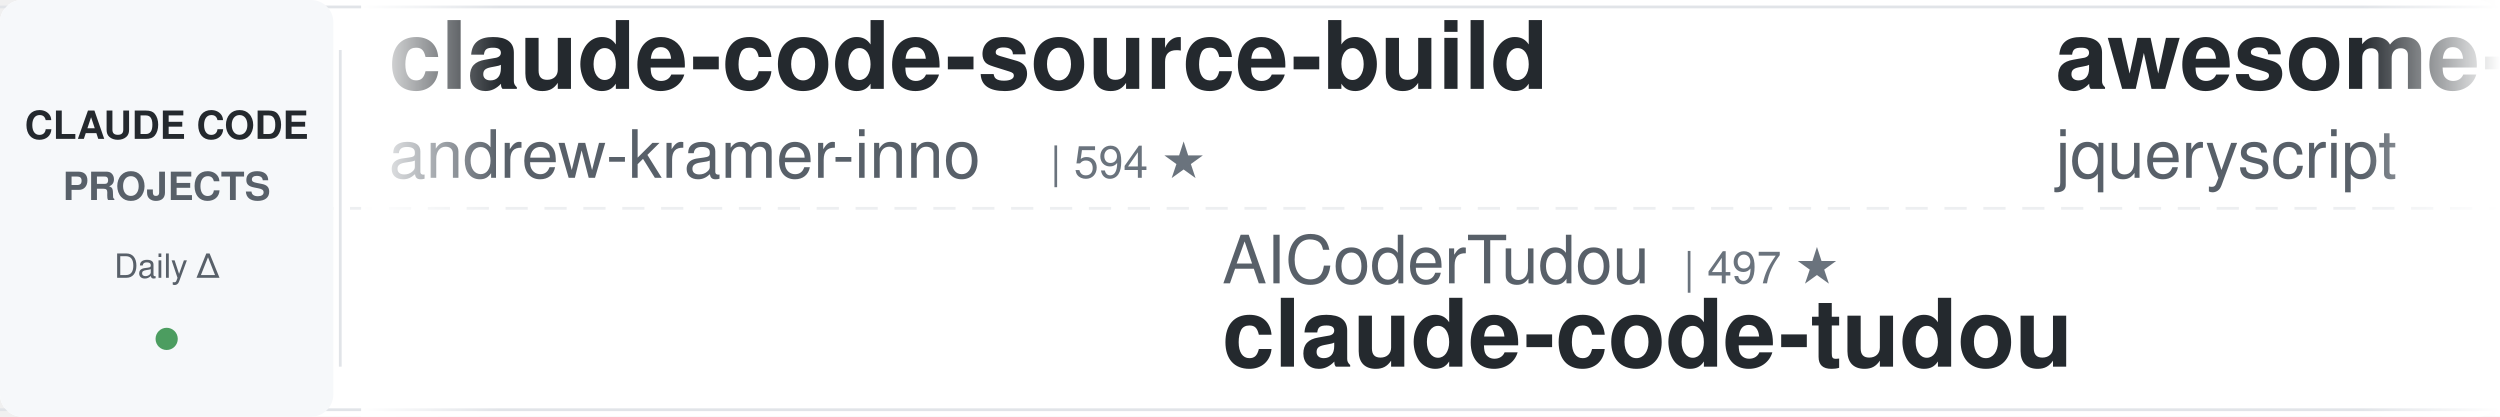
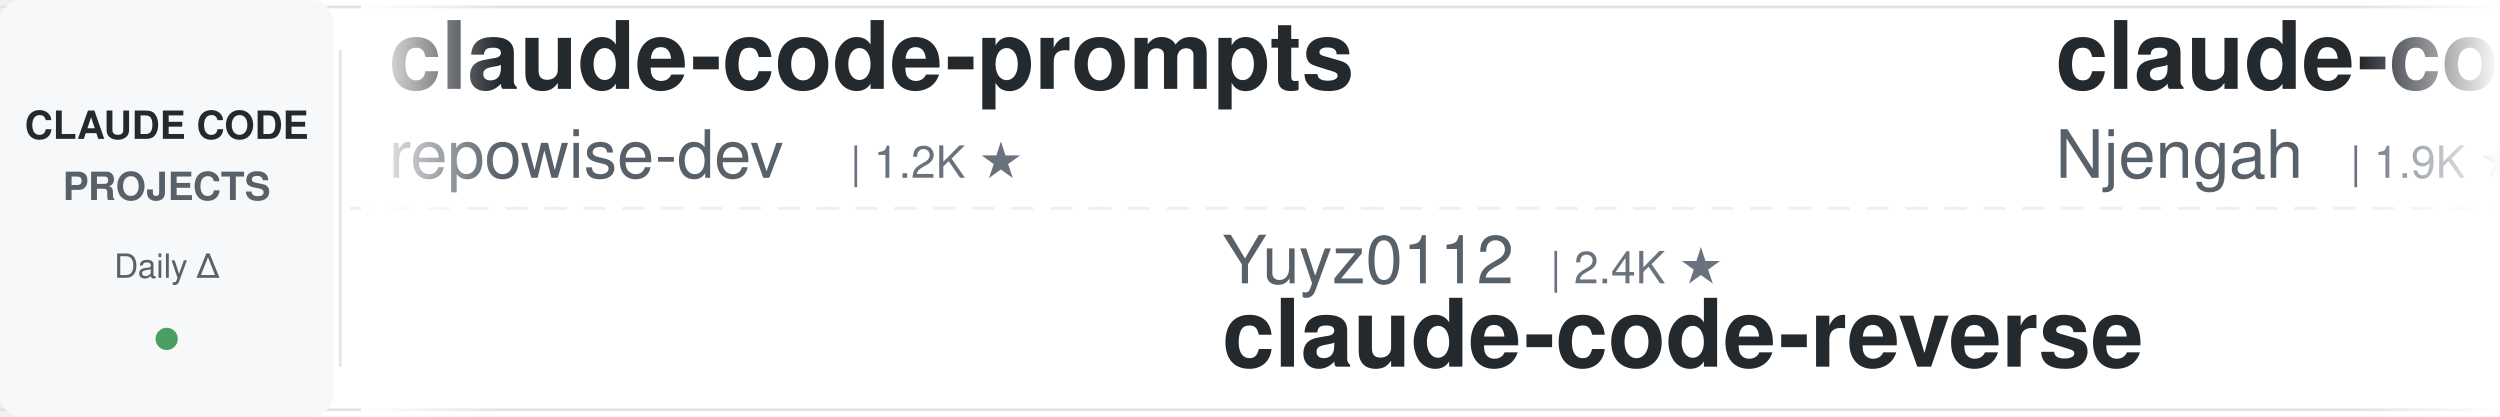
<svg xmlns="http://www.w3.org/2000/svg" width="900" height="150">
  <defs>
    <linearGradient id="leftFade" x1="0%" y1="0%" x2="100%" y2="0%">
      <stop offset="0%" style="stop-color:#ffffff;stop-opacity:1" />
      <stop offset="100%" style="stop-color:#ffffff;stop-opacity:0" />
    </linearGradient>
    <linearGradient id="rightFade" x1="0%" y1="0%" x2="100%" y2="0%">
      <stop offset="0%" style="stop-color:#ffffff;stop-opacity:0" />
      <stop offset="100%" style="stop-color:#ffffff;stop-opacity:1" />
    </linearGradient>
  </defs>
  <rect width="900" height="150" fill="#ffffff" rx="8" />
  <rect x="0" y="2" width="900" height="1" fill="#e1e4e8" />
  <rect x="0" y="147" width="900" height="1" fill="#e1e4e8" />
  <line x1="0" y1="75" x2="900" y2="75" stroke="#e1e4e8" stroke-width="1" stroke-dasharray="8 6" opacity="0.6" />
  <rect x="0" y="0" width="120" height="150" fill="#f6f8fa" rx="8" />
  <text x="60" y="50" font-family="-apple-system, BlinkMacSystemFont, 'Segoe UI', Helvetica, Arial, sans-serif" font-size="14" font-weight="600" fill="#24292e" text-anchor="middle">CLAUDE CODE</text>
  <text x="60" y="72" font-family="-apple-system, BlinkMacSystemFont, 'Segoe UI', Helvetica, Arial, sans-serif" font-size="14" font-weight="600" fill="#586069" text-anchor="middle">PROJECTS</text>
  <text x="60" y="100" font-family="-apple-system, BlinkMacSystemFont, 'Segoe UI', Helvetica, Arial, sans-serif" font-size="12" font-weight="500" fill="#586069" text-anchor="middle">Daily Δ</text>
  <circle cx="60" cy="122" r="4" fill="#22863a" opacity="0.8" />
  <rect x="122" y="18" width="1" height="114" fill="#e1e4e8" />
  <clipPath id="tickerClip">
    <rect x="130" y="0" width="770" height="150" />
  </clipPath>
  <g clip-path="url(#tickerClip)">
    <g id="tickerItems">
      <animateTransform attributeName="transform" attributeType="XML" type="translate" from="0 0" to="-3000 0" dur="54s" repeatCount="indefinite" />
      <g transform="translate(0, 0)">
-         <text x="140" y="32" font-family="-apple-system, BlinkMacSystemFont, 'Segoe UI', Helvetica, Arial, sans-serif" font-size="34" font-weight="600" fill="#24292e">claude-code-source-build</text>
-         <text x="140" y="64" font-family="-apple-system, BlinkMacSystemFont, 'Segoe UI', Helvetica, Arial, sans-serif" font-size="24" font-weight="400" fill="#586069">andrew-kramer-inno</text>
-         <text x="378" y="64" font-family="-apple-system, BlinkMacSystemFont, 'Segoe UI', Helvetica, Arial, sans-serif" font-size="16" font-weight="500" fill="#6a737d">| 594 ★</text>
+         <text x="140" y="32" font-family="-apple-system, BlinkMacSystemFont, 'Segoe UI', Helvetica, Arial, sans-serif" font-size="34" font-weight="600" fill="#24292e">claude-code-prompts</text>
+         <text x="140" y="64" font-family="-apple-system, BlinkMacSystemFont, 'Segoe UI', Helvetica, Arial, sans-serif" font-size="24" font-weight="400" fill="#586069">repowise-dev</text>
+         <text x="306" y="64" font-family="-apple-system, BlinkMacSystemFont, 'Segoe UI', Helvetica, Arial, sans-serif" font-size="16" font-weight="500" fill="#6a737d">| 1.2K ★</text>
      </g>
      <g transform="translate(300, 0)">
-         <text x="140" y="102" font-family="-apple-system, BlinkMacSystemFont, 'Segoe UI', Helvetica, Arial, sans-serif" font-size="24" font-weight="400" fill="#586069">AICoderTudou</text>
-         <text x="306" y="102" font-family="-apple-system, BlinkMacSystemFont, 'Segoe UI', Helvetica, Arial, sans-serif" font-size="16" font-weight="500" fill="#6a737d">| 497 ★</text>
-         <text x="140" y="132" font-family="-apple-system, BlinkMacSystemFont, 'Segoe UI', Helvetica, Arial, sans-serif" font-size="34" font-weight="600" fill="#24292e">claude-code-tudou</text>
+         <text x="140" y="102" font-family="-apple-system, BlinkMacSystemFont, 'Segoe UI', Helvetica, Arial, sans-serif" font-size="24" font-weight="400" fill="#586069">Yuyz0112</text>
+         <text x="258" y="102" font-family="-apple-system, BlinkMacSystemFont, 'Segoe UI', Helvetica, Arial, sans-serif" font-size="16" font-weight="500" fill="#6a737d">| 2.4K ★</text>
+         <text x="140" y="132" font-family="-apple-system, BlinkMacSystemFont, 'Segoe UI', Helvetica, Arial, sans-serif" font-size="34" font-weight="600" fill="#24292e">claude-code-reverse</text>
      </g>
      <g transform="translate(600, 0)">
-         <text x="140" y="32" font-family="-apple-system, BlinkMacSystemFont, 'Segoe UI', Helvetica, Arial, sans-serif" font-size="34" font-weight="600" fill="#24292e">awesome-claude-code</text>
-         <text x="140" y="64" font-family="-apple-system, BlinkMacSystemFont, 'Segoe UI', Helvetica, Arial, sans-serif" font-size="24" font-weight="400" fill="#586069">jqueryscript</text>
-         <text x="306" y="64" font-family="-apple-system, BlinkMacSystemFont, 'Segoe UI', Helvetica, Arial, sans-serif" font-size="16" font-weight="500" fill="#6a737d">| 476 ★</text>
+         <text x="140" y="32" font-family="-apple-system, BlinkMacSystemFont, 'Segoe UI', Helvetica, Arial, sans-serif" font-size="34" font-weight="600" fill="#24292e">claude-code-cheat-sheet</text>
+         <text x="140" y="64" font-family="-apple-system, BlinkMacSystemFont, 'Segoe UI', Helvetica, Arial, sans-serif" font-size="24" font-weight="400" fill="#586069">Njengah</text>
+         <text x="246" y="64" font-family="-apple-system, BlinkMacSystemFont, 'Segoe UI', Helvetica, Arial, sans-serif" font-size="16" font-weight="500" fill="#6a737d">| 1.9K ★</text>
      </g>
      <g transform="translate(900, 0)">
-         <text x="140" y="102" font-family="-apple-system, BlinkMacSystemFont, 'Segoe UI', Helvetica, Arial, sans-serif" font-size="24" font-weight="400" fill="#586069">LING71671</text>
-         <text x="270" y="102" font-family="-apple-system, BlinkMacSystemFont, 'Segoe UI', Helvetica, Arial, sans-serif" font-size="16" font-weight="500" fill="#6a737d">| 927 ★</text>
-         <text x="140" y="132" font-family="-apple-system, BlinkMacSystemFont, 'Segoe UI', Helvetica, Arial, sans-serif" font-size="34" font-weight="600" fill="#24292e">Open-ClaudeCode</text>
+         <text x="140" y="102" font-family="-apple-system, BlinkMacSystemFont, 'Segoe UI', Helvetica, Arial, sans-serif" font-size="24" font-weight="400" fill="#586069">lintsinghua</text>
+         <text x="294" y="102" font-family="-apple-system, BlinkMacSystemFont, 'Segoe UI', Helvetica, Arial, sans-serif" font-size="16" font-weight="500" fill="#6a737d">| 4.0K ★</text>
+         <text x="140" y="132" font-family="-apple-system, BlinkMacSystemFont, 'Segoe UI', Helvetica, Arial, sans-serif" font-size="34" font-weight="600" fill="#24292e">claude-code-book</text>
      </g>
      <g transform="translate(1200, 0)">
-         <text x="140" y="32" font-family="-apple-system, BlinkMacSystemFont, 'Segoe UI', Helvetica, Arial, sans-serif" font-size="34" font-weight="600" fill="#24292e">claude-code-telegram</text>
-         <text x="140" y="64" font-family="-apple-system, BlinkMacSystemFont, 'Segoe UI', Helvetica, Arial, sans-serif" font-size="24" font-weight="400" fill="#586069">RichardAtCT</text>
-         <text x="294" y="64" font-family="-apple-system, BlinkMacSystemFont, 'Segoe UI', Helvetica, Arial, sans-serif" font-size="16" font-weight="500" fill="#6a737d">| 2.7K ★</text>
+         <text x="140" y="32" font-family="-apple-system, BlinkMacSystemFont, 'Segoe UI', Helvetica, Arial, sans-serif" font-size="34" font-weight="600" fill="#24292e">claude-code-action</text>
+         <text x="140" y="64" font-family="-apple-system, BlinkMacSystemFont, 'Segoe UI', Helvetica, Arial, sans-serif" font-size="24" font-weight="400" fill="#586069">anthropics</text>
+         <text x="282" y="64" font-family="-apple-system, BlinkMacSystemFont, 'Segoe UI', Helvetica, Arial, sans-serif" font-size="16" font-weight="500" fill="#6a737d">| 8.5K ★</text>
      </g>
      <g transform="translate(1500, 0)">
-         <text x="140" y="102" font-family="-apple-system, BlinkMacSystemFont, 'Segoe UI', Helvetica, Arial, sans-serif" font-size="24" font-weight="400" fill="#586069">edmund-io</text>
-         <text x="270" y="102" font-family="-apple-system, BlinkMacSystemFont, 'Segoe UI', Helvetica, Arial, sans-serif" font-size="16" font-weight="500" fill="#6a737d">| 1.5K ★</text>
-         <text x="140" y="132" font-family="-apple-system, BlinkMacSystemFont, 'Segoe UI', Helvetica, Arial, sans-serif" font-size="34" font-weight="600" fill="#24292e">edmunds-claude-code</text>
+         <text x="140" y="102" font-family="-apple-system, BlinkMacSystemFont, 'Segoe UI', Helvetica, Arial, sans-serif" font-size="24" font-weight="400" fill="#586069">xu-xiang</text>
+         <text x="258" y="102" font-family="-apple-system, BlinkMacSystemFont, 'Segoe UI', Helvetica, Arial, sans-serif" font-size="16" font-weight="500" fill="#6a737d">| 1.7K ★</text>
+         <text x="140" y="132" font-family="-apple-system, BlinkMacSystemFont, 'Segoe UI', Helvetica, Arial, sans-serif" font-size="34" font-weight="600" fill="#24292e">everything-claude-code-z...</text>
      </g>
      <g transform="translate(1800, 0)">
-         <text x="140" y="32" font-family="-apple-system, BlinkMacSystemFont, 'Segoe UI', Helvetica, Arial, sans-serif" font-size="34" font-weight="600" fill="#24292e">claude-code-proxy</text>
-         <text x="140" y="64" font-family="-apple-system, BlinkMacSystemFont, 'Segoe UI', Helvetica, Arial, sans-serif" font-size="24" font-weight="400" fill="#586069">1rgs</text>
-         <text x="210" y="64" font-family="-apple-system, BlinkMacSystemFont, 'Segoe UI', Helvetica, Arial, sans-serif" font-size="16" font-weight="500" fill="#6a737d">| 3.7K ★</text>
+         <text x="140" y="32" font-family="-apple-system, BlinkMacSystemFont, 'Segoe UI', Helvetica, Arial, sans-serif" font-size="34" font-weight="600" fill="#24292e">claude-code-rev</text>
+         <text x="140" y="64" font-family="-apple-system, BlinkMacSystemFont, 'Segoe UI', Helvetica, Arial, sans-serif" font-size="24" font-weight="400" fill="#586069">oboard</text>
+         <text x="234" y="64" font-family="-apple-system, BlinkMacSystemFont, 'Segoe UI', Helvetica, Arial, sans-serif" font-size="16" font-weight="500" fill="#6a737d">| 3.3K ★</text>
      </g>
      <g transform="translate(2100, 0)">
-         <text x="140" y="102" font-family="-apple-system, BlinkMacSystemFont, 'Segoe UI', Helvetica, Arial, sans-serif" font-size="24" font-weight="400" fill="#586069">disler</text>
-         <text x="234" y="102" font-family="-apple-system, BlinkMacSystemFont, 'Segoe UI', Helvetica, Arial, sans-serif" font-size="16" font-weight="500" fill="#6a737d">| 3.8K ★</text>
-         <text x="140" y="132" font-family="-apple-system, BlinkMacSystemFont, 'Segoe UI', Helvetica, Arial, sans-serif" font-size="34" font-weight="600" fill="#24292e">claude-code-hooks-master...</text>
+         <text x="140" y="102" font-family="-apple-system, BlinkMacSystemFont, 'Segoe UI', Helvetica, Arial, sans-serif" font-size="24" font-weight="400" fill="#586069">shareAI-lab</text>
+         <text x="294" y="102" font-family="-apple-system, BlinkMacSystemFont, 'Segoe UI', Helvetica, Arial, sans-serif" font-size="16" font-weight="500" fill="#6a737d">| 72.2K ★</text>
+         <text x="140" y="132" font-family="-apple-system, BlinkMacSystemFont, 'Segoe UI', Helvetica, Arial, sans-serif" font-size="34" font-weight="600" fill="#24292e">learn-claude-code</text>
      </g>
      <g transform="translate(2400, 0)">
-         <text x="140" y="32" font-family="-apple-system, BlinkMacSystemFont, 'Segoe UI', Helvetica, Arial, sans-serif" font-size="34" font-weight="600" fill="#24292e">Auto-claude-code-researc...</text>
-         <text x="140" y="64" font-family="-apple-system, BlinkMacSystemFont, 'Segoe UI', Helvetica, Arial, sans-serif" font-size="24" font-weight="400" fill="#586069">wanshuiyin</text>
-         <text x="282" y="64" font-family="-apple-system, BlinkMacSystemFont, 'Segoe UI', Helvetica, Arial, sans-serif" font-size="16" font-weight="500" fill="#6a737d">| 13.8K ★</text>
+         <text x="140" y="32" font-family="-apple-system, BlinkMacSystemFont, 'Segoe UI', Helvetica, Arial, sans-serif" font-size="34" font-weight="600" fill="#24292e">oh-my-claudecode</text>
+         <text x="140" y="64" font-family="-apple-system, BlinkMacSystemFont, 'Segoe UI', Helvetica, Arial, sans-serif" font-size="24" font-weight="400" fill="#586069">Yeachan-Heo</text>
+         <text x="294" y="64" font-family="-apple-system, BlinkMacSystemFont, 'Segoe UI', Helvetica, Arial, sans-serif" font-size="16" font-weight="500" fill="#6a737d">| 38.1K ★</text>
      </g>
      <g transform="translate(2700, 0)">
-         <text x="140" y="102" font-family="-apple-system, BlinkMacSystemFont, 'Segoe UI', Helvetica, Arial, sans-serif" font-size="24" font-weight="400" fill="#586069">OneRedOak</text>
-         <text x="270" y="102" font-family="-apple-system, BlinkMacSystemFont, 'Segoe UI', Helvetica, Arial, sans-serif" font-size="16" font-weight="500" fill="#6a737d">| 3.9K ★</text>
-         <text x="140" y="132" font-family="-apple-system, BlinkMacSystemFont, 'Segoe UI', Helvetica, Arial, sans-serif" font-size="34" font-weight="600" fill="#24292e">claude-code-workflows</text>
+         <text x="140" y="102" font-family="-apple-system, BlinkMacSystemFont, 'Segoe UI', Helvetica, Arial, sans-serif" font-size="24" font-weight="400" fill="#586069">davila7</text>
+         <text x="246" y="102" font-family="-apple-system, BlinkMacSystemFont, 'Segoe UI', Helvetica, Arial, sans-serif" font-size="16" font-weight="500" fill="#6a737d">| 29.9K ★</text>
+         <text x="140" y="132" font-family="-apple-system, BlinkMacSystemFont, 'Segoe UI', Helvetica, Arial, sans-serif" font-size="34" font-weight="600" fill="#24292e">claude-code-templates</text>
      </g>
      <g transform="translate(3000, 0)">
-         <text x="140" y="32" font-family="-apple-system, BlinkMacSystemFont, 'Segoe UI', Helvetica, Arial, sans-serif" font-size="34" font-weight="600" fill="#24292e">claude-code-source-build</text>
-         <text x="140" y="64" font-family="-apple-system, BlinkMacSystemFont, 'Segoe UI', Helvetica, Arial, sans-serif" font-size="24" font-weight="400" fill="#586069">andrew-kramer-inno</text>
-         <text x="378" y="64" font-family="-apple-system, BlinkMacSystemFont, 'Segoe UI', Helvetica, Arial, sans-serif" font-size="16" font-weight="500" fill="#6a737d">| 594 ★</text>
+         <text x="140" y="32" font-family="-apple-system, BlinkMacSystemFont, 'Segoe UI', Helvetica, Arial, sans-serif" font-size="34" font-weight="600" fill="#24292e">claude-code-prompts</text>
+         <text x="140" y="64" font-family="-apple-system, BlinkMacSystemFont, 'Segoe UI', Helvetica, Arial, sans-serif" font-size="24" font-weight="400" fill="#586069">repowise-dev</text>
+         <text x="306" y="64" font-family="-apple-system, BlinkMacSystemFont, 'Segoe UI', Helvetica, Arial, sans-serif" font-size="16" font-weight="500" fill="#6a737d">| 1.2K ★</text>
      </g>
      <g transform="translate(3300, 0)">
-         <text x="140" y="102" font-family="-apple-system, BlinkMacSystemFont, 'Segoe UI', Helvetica, Arial, sans-serif" font-size="24" font-weight="400" fill="#586069">AICoderTudou</text>
-         <text x="306" y="102" font-family="-apple-system, BlinkMacSystemFont, 'Segoe UI', Helvetica, Arial, sans-serif" font-size="16" font-weight="500" fill="#6a737d">| 497 ★</text>
-         <text x="140" y="132" font-family="-apple-system, BlinkMacSystemFont, 'Segoe UI', Helvetica, Arial, sans-serif" font-size="34" font-weight="600" fill="#24292e">claude-code-tudou</text>
+         <text x="140" y="102" font-family="-apple-system, BlinkMacSystemFont, 'Segoe UI', Helvetica, Arial, sans-serif" font-size="24" font-weight="400" fill="#586069">Yuyz0112</text>
+         <text x="258" y="102" font-family="-apple-system, BlinkMacSystemFont, 'Segoe UI', Helvetica, Arial, sans-serif" font-size="16" font-weight="500" fill="#6a737d">| 2.4K ★</text>
+         <text x="140" y="132" font-family="-apple-system, BlinkMacSystemFont, 'Segoe UI', Helvetica, Arial, sans-serif" font-size="34" font-weight="600" fill="#24292e">claude-code-reverse</text>
      </g>
      <g transform="translate(3600, 0)">
-         <text x="140" y="32" font-family="-apple-system, BlinkMacSystemFont, 'Segoe UI', Helvetica, Arial, sans-serif" font-size="34" font-weight="600" fill="#24292e">awesome-claude-code</text>
-         <text x="140" y="64" font-family="-apple-system, BlinkMacSystemFont, 'Segoe UI', Helvetica, Arial, sans-serif" font-size="24" font-weight="400" fill="#586069">jqueryscript</text>
-         <text x="306" y="64" font-family="-apple-system, BlinkMacSystemFont, 'Segoe UI', Helvetica, Arial, sans-serif" font-size="16" font-weight="500" fill="#6a737d">| 476 ★</text>
+         <text x="140" y="32" font-family="-apple-system, BlinkMacSystemFont, 'Segoe UI', Helvetica, Arial, sans-serif" font-size="34" font-weight="600" fill="#24292e">claude-code-cheat-sheet</text>
+         <text x="140" y="64" font-family="-apple-system, BlinkMacSystemFont, 'Segoe UI', Helvetica, Arial, sans-serif" font-size="24" font-weight="400" fill="#586069">Njengah</text>
+         <text x="246" y="64" font-family="-apple-system, BlinkMacSystemFont, 'Segoe UI', Helvetica, Arial, sans-serif" font-size="16" font-weight="500" fill="#6a737d">| 1.9K ★</text>
      </g>
      <g transform="translate(3900, 0)">
-         <text x="140" y="102" font-family="-apple-system, BlinkMacSystemFont, 'Segoe UI', Helvetica, Arial, sans-serif" font-size="24" font-weight="400" fill="#586069">LING71671</text>
-         <text x="270" y="102" font-family="-apple-system, BlinkMacSystemFont, 'Segoe UI', Helvetica, Arial, sans-serif" font-size="16" font-weight="500" fill="#6a737d">| 927 ★</text>
-         <text x="140" y="132" font-family="-apple-system, BlinkMacSystemFont, 'Segoe UI', Helvetica, Arial, sans-serif" font-size="34" font-weight="600" fill="#24292e">Open-ClaudeCode</text>
+         <text x="140" y="102" font-family="-apple-system, BlinkMacSystemFont, 'Segoe UI', Helvetica, Arial, sans-serif" font-size="24" font-weight="400" fill="#586069">lintsinghua</text>
+         <text x="294" y="102" font-family="-apple-system, BlinkMacSystemFont, 'Segoe UI', Helvetica, Arial, sans-serif" font-size="16" font-weight="500" fill="#6a737d">| 4.0K ★</text>
+         <text x="140" y="132" font-family="-apple-system, BlinkMacSystemFont, 'Segoe UI', Helvetica, Arial, sans-serif" font-size="34" font-weight="600" fill="#24292e">claude-code-book</text>
      </g>
    </g>
  </g>
  <rect x="130" y="0" width="50" height="150" fill="url(#leftFade)" />
  <rect x="850" y="0" width="50" height="150" fill="url(#rightFade)" />
</svg>
